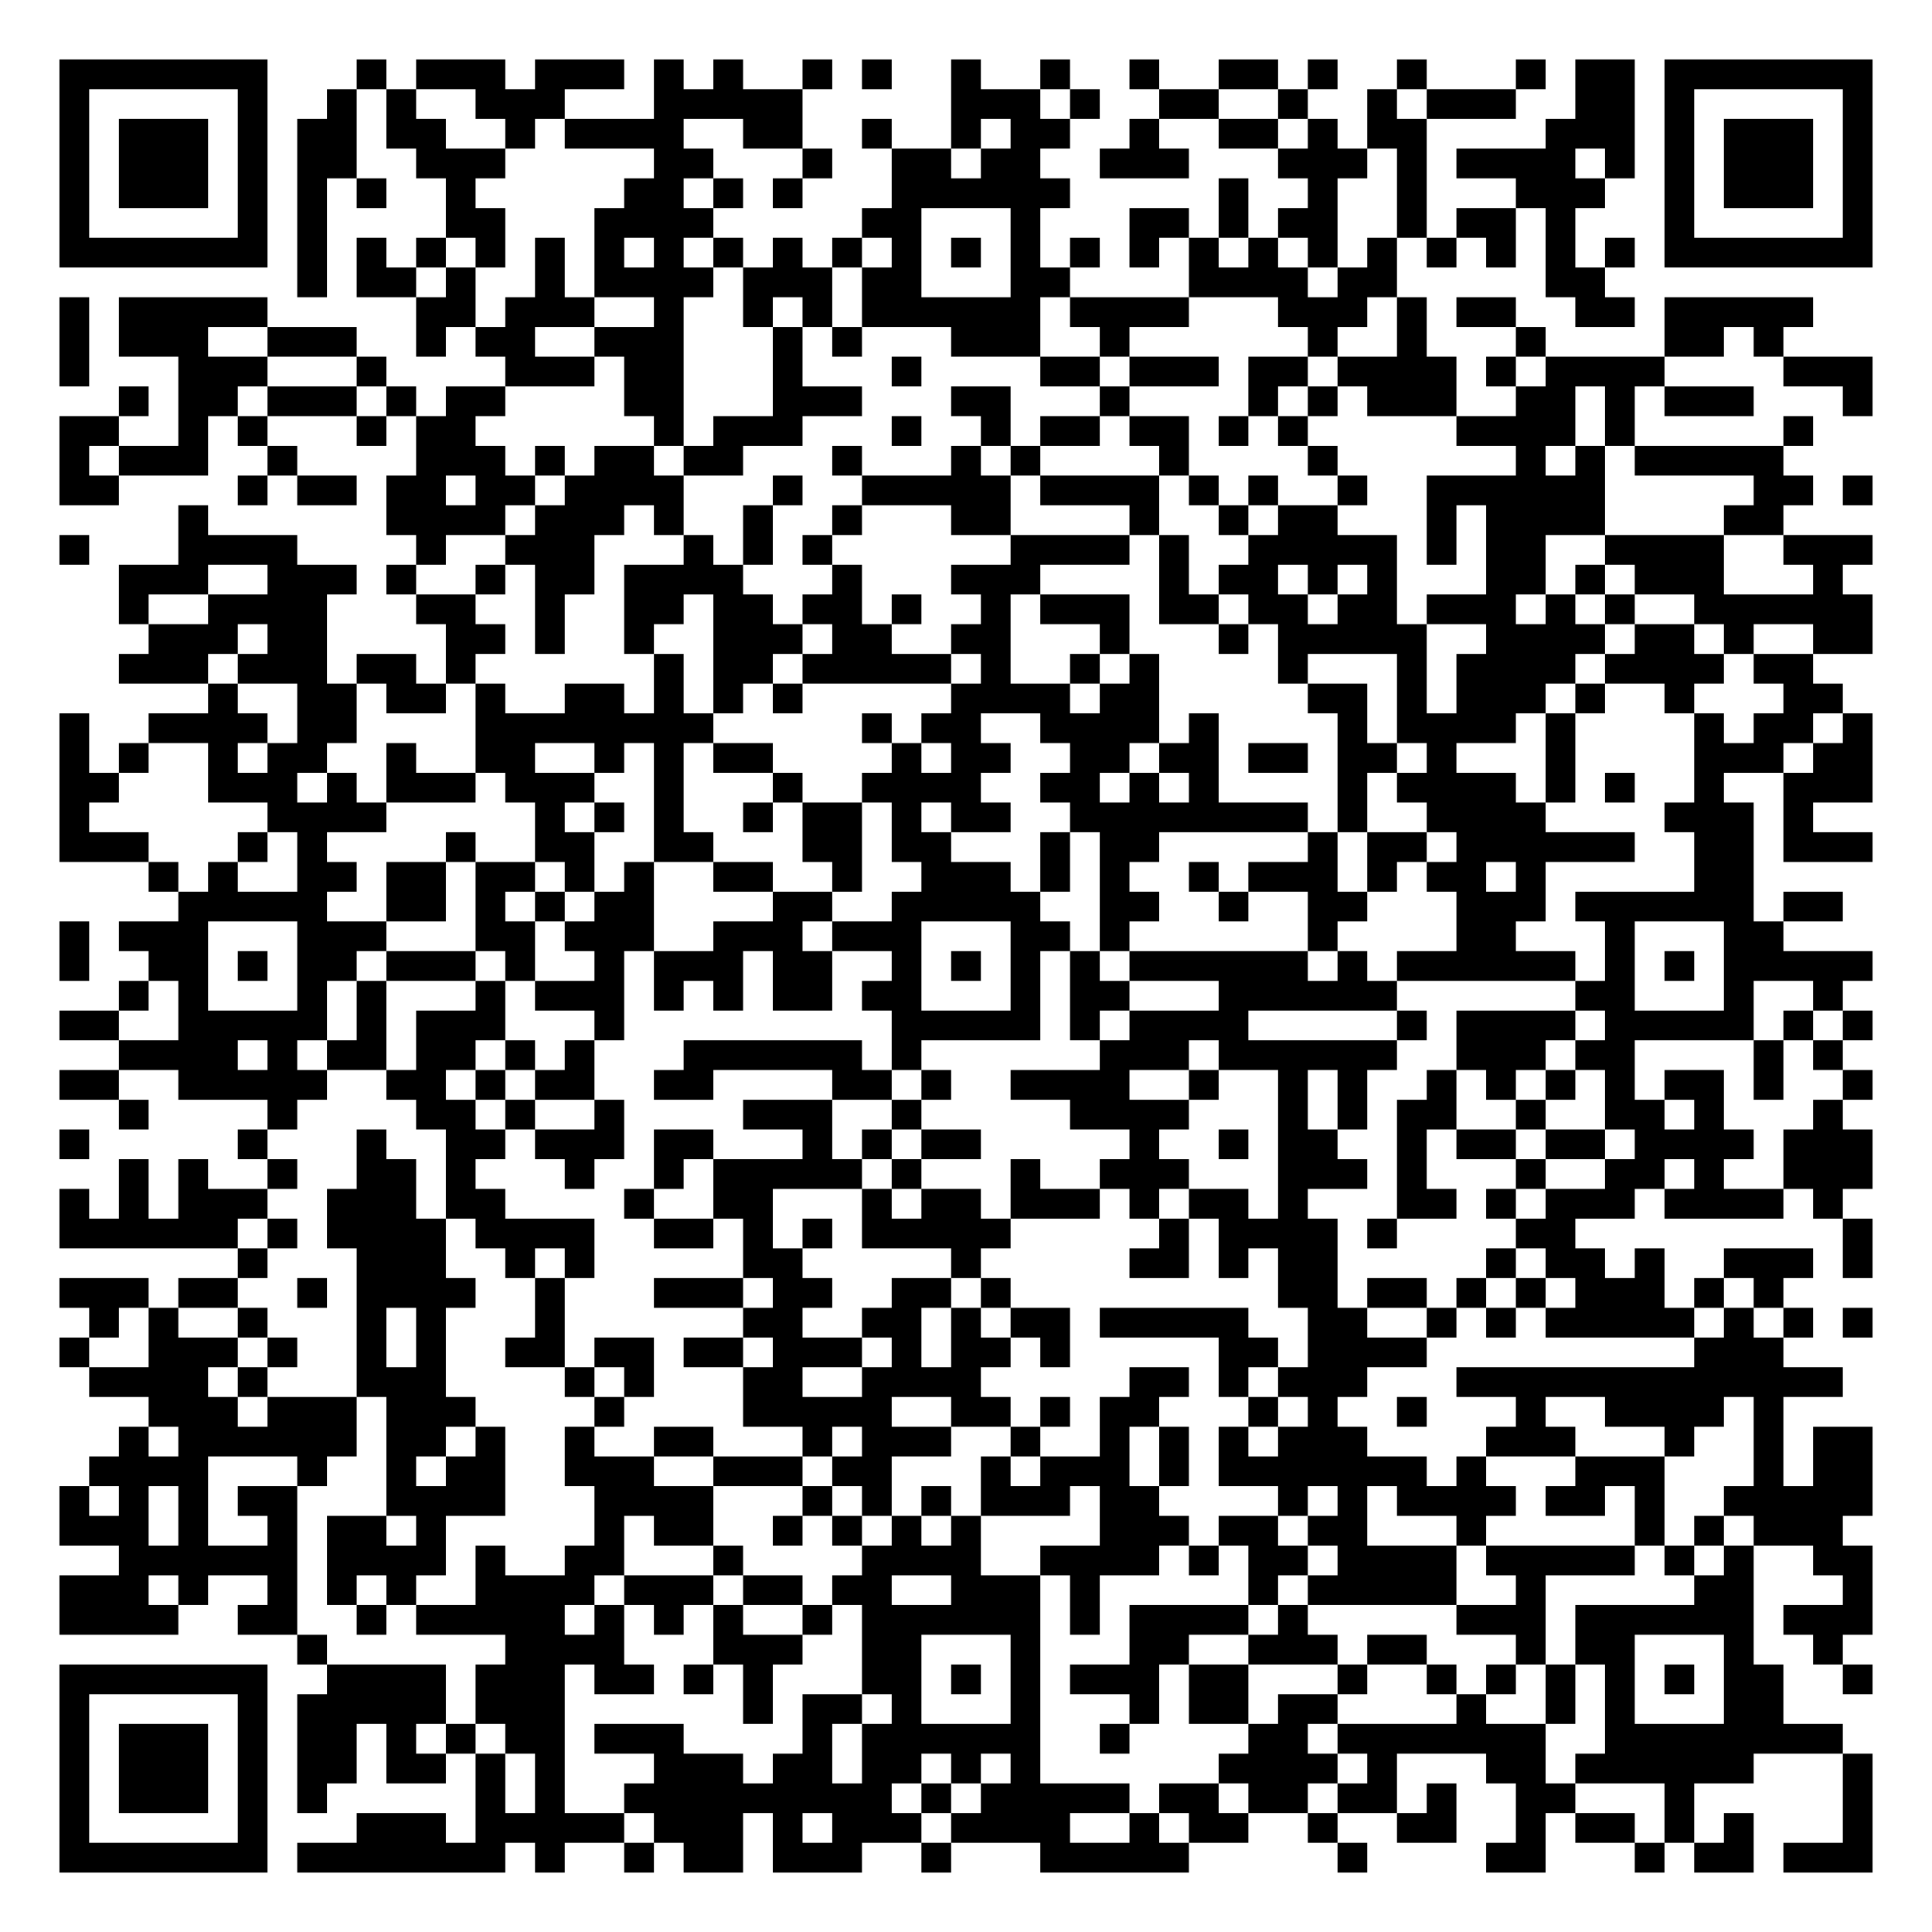
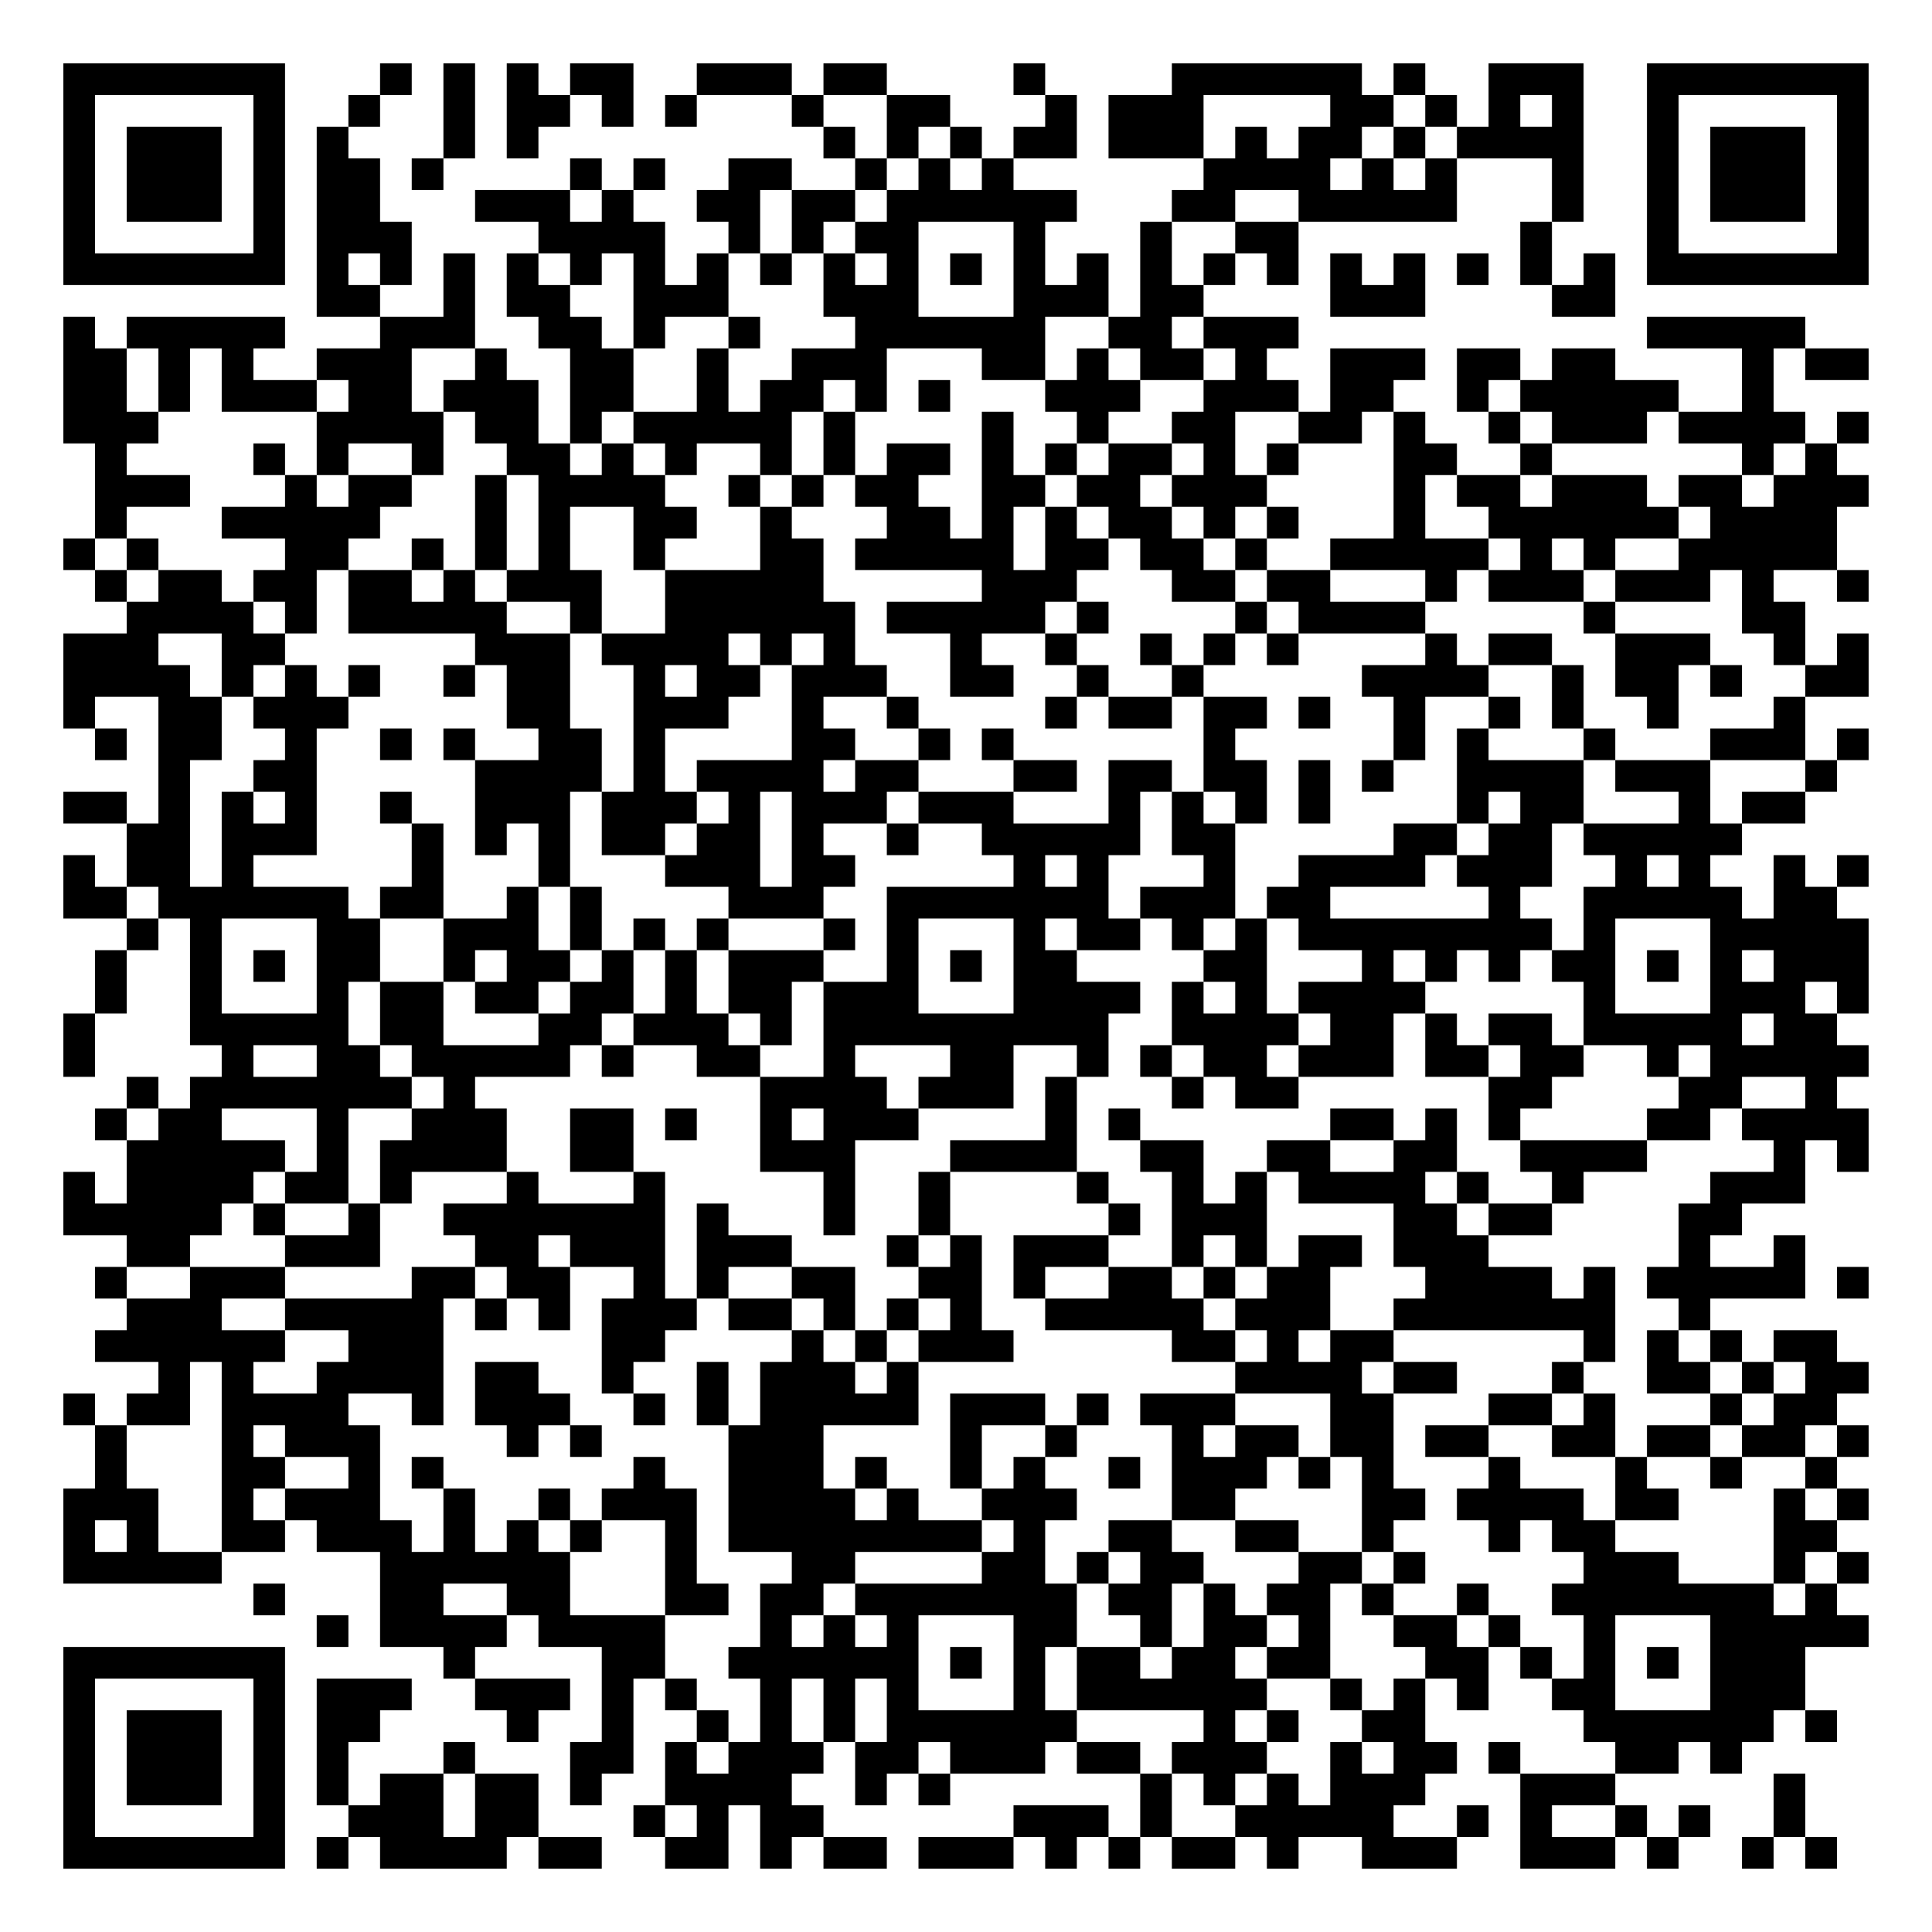
- <svg xmlns="http://www.w3.org/2000/svg" width="260" height="260" class="segno">
+ <svg xmlns="http://www.w3.org/2000/svg" width="244" height="244" class="segno">
  <g transform="scale(4)">
-     <path fill="#fff" d="M0 0h65v65h-65z" />
-     <path class="qrline" stroke="#000" d="M2 2.5h7m3 0h1m1 0h3m1 0h3m1 0h1m1 0h1m2 0h1m1 0h1m2 0h1m2 0h1m2 0h1m2 0h2m1 0h1m2 0h1m3 0h1m1 0h2m1 0h7m-61 1h1m5 0h1m2 0h1m1 0h1m2 0h3m3 0h5m5 0h3m1 0h1m2 0h2m2 0h1m2 0h1m1 0h3m2 0h2m1 0h1m5 0h1m-61 1h1m1 0h3m1 0h1m1 0h2m1 0h2m2 0h1m1 0h4m2 0h2m2 0h1m2 0h1m1 0h2m2 0h1m2 0h2m1 0h1m1 0h2m4 0h3m1 0h1m1 0h3m1 0h1m-61 1h1m1 0h3m1 0h1m1 0h2m2 0h3m5 0h2m3 0h1m2 0h2m1 0h2m2 0h3m3 0h3m1 0h1m1 0h4m1 0h1m1 0h1m1 0h3m1 0h1m-61 1h1m1 0h3m1 0h1m1 0h1m1 0h1m2 0h1m5 0h2m1 0h1m1 0h1m3 0h6m5 0h1m2 0h1m2 0h1m3 0h3m2 0h1m1 0h3m1 0h1m-61 1h1m5 0h1m1 0h1m4 0h2m3 0h4m5 0h2m3 0h1m3 0h2m1 0h1m1 0h2m2 0h1m1 0h2m1 0h1m3 0h1m5 0h1m-61 1h7m1 0h1m1 0h1m1 0h1m1 0h1m1 0h1m1 0h1m1 0h1m1 0h1m1 0h1m1 0h1m1 0h1m1 0h1m1 0h1m1 0h1m1 0h1m1 0h1m1 0h1m1 0h1m1 0h1m1 0h1m1 0h1m1 0h1m1 0h1m1 0h7m-53 1h1m1 0h2m1 0h1m2 0h1m1 0h4m1 0h3m1 0h2m3 0h2m4 0h4m1 0h2m5 0h2m-52 1h1m1 0h5m5 0h2m1 0h3m2 0h1m2 0h1m1 0h1m1 0h6m1 0h4m3 0h3m1 0h1m1 0h2m2 0h2m1 0h5m-59 1h1m1 0h3m2 0h3m2 0h1m1 0h2m2 0h3m3 0h1m1 0h1m3 0h3m2 0h1m6 0h1m2 0h1m3 0h1m4 0h2m1 0h1m-58 1h1m3 0h3m3 0h1m4 0h3m1 0h2m3 0h1m3 0h1m4 0h2m1 0h3m1 0h2m1 0h4m1 0h1m1 0h4m4 0h3m-59 1h1m1 0h2m1 0h3m1 0h1m1 0h2m4 0h2m3 0h3m3 0h2m3 0h1m4 0h1m1 0h1m1 0h3m2 0h2m1 0h1m1 0h3m3 0h1m-61 1h2m2 0h1m1 0h1m3 0h1m1 0h2m6 0h1m1 0h3m3 0h1m2 0h1m1 0h2m1 0h2m1 0h1m1 0h1m5 0h4m1 0h1m5 0h1m-59 1h1m1 0h3m2 0h1m4 0h3m1 0h1m1 0h2m1 0h2m3 0h1m3 0h1m1 0h1m4 0h1m4 0h1m6 0h1m1 0h1m1 0h5m-58 1h2m4 0h1m1 0h2m1 0h2m1 0h2m1 0h4m3 0h1m2 0h5m1 0h4m1 0h1m1 0h1m2 0h1m2 0h6m5 0h2m1 0h1m-57 1h1m6 0h4m1 0h3m1 0h1m2 0h1m2 0h1m3 0h2m4 0h1m2 0h1m1 0h2m3 0h1m1 0h4m4 0h2m-58 1h1m3 0h4m4 0h1m2 0h3m3 0h1m1 0h1m1 0h1m6 0h4m1 0h1m2 0h5m1 0h1m1 0h2m2 0h4m2 0h3m-59 1h3m2 0h3m1 0h1m2 0h1m1 0h2m1 0h4m3 0h1m3 0h3m4 0h1m1 0h2m1 0h1m1 0h1m3 0h2m1 0h1m1 0h3m3 0h1m-58 1h1m2 0h4m3 0h2m2 0h1m2 0h2m1 0h2m1 0h2m1 0h1m2 0h1m1 0h3m1 0h2m1 0h2m1 0h2m1 0h3m1 0h1m1 0h1m2 0h6m-58 1h3m1 0h2m4 0h2m1 0h1m2 0h1m2 0h3m1 0h2m2 0h2m3 0h1m3 0h1m1 0h5m2 0h4m1 0h2m1 0h1m2 0h2m-59 1h3m1 0h3m1 0h2m1 0h1m6 0h1m1 0h2m1 0h5m1 0h1m2 0h1m1 0h1m4 0h1m3 0h1m1 0h4m1 0h4m1 0h2m-54 1h1m2 0h2m1 0h2m1 0h1m2 0h2m1 0h1m1 0h1m1 0h1m5 0h4m1 0h2m5 0h2m1 0h1m1 0h3m1 0h1m2 0h1m3 0h2m-60 1h1m2 0h4m1 0h2m4 0h8m5 0h1m1 0h2m2 0h4m1 0h1m4 0h1m1 0h4m1 0h1m4 0h1m1 0h2m1 0h1m-61 1h1m1 0h1m2 0h1m1 0h2m2 0h1m2 0h2m2 0h1m1 0h1m1 0h2m4 0h1m1 0h2m2 0h2m1 0h2m1 0h2m1 0h2m1 0h1m3 0h1m4 0h3m1 0h2m-61 1h2m3 0h3m1 0h1m1 0h3m1 0h3m2 0h1m3 0h1m2 0h4m2 0h2m1 0h1m1 0h1m4 0h1m1 0h4m1 0h1m1 0h1m2 0h1m2 0h3m-61 1h1m6 0h4m5 0h1m1 0h1m1 0h1m2 0h1m1 0h2m1 0h1m1 0h2m2 0h8m1 0h1m2 0h4m4 0h3m1 0h1m-59 1h3m3 0h1m1 0h1m4 0h1m2 0h2m2 0h2m3 0h2m1 0h2m3 0h1m1 0h2m5 0h1m1 0h2m1 0h6m2 0h2m1 0h3m-58 1h1m1 0h1m2 0h2m1 0h2m1 0h2m1 0h1m1 0h1m2 0h2m2 0h1m2 0h3m1 0h1m1 0h1m2 0h1m1 0h3m1 0h1m1 0h2m1 0h1m5 0h2m-53 1h5m2 0h2m1 0h1m1 0h1m1 0h2m4 0h2m2 0h5m2 0h2m2 0h1m2 0h2m3 0h3m1 0h6m1 0h2m-60 1h1m1 0h3m3 0h3m3 0h2m1 0h3m2 0h3m1 0h3m3 0h2m1 0h1m6 0h1m4 0h2m3 0h1m3 0h2m-58 1h1m2 0h2m1 0h1m1 0h2m1 0h3m1 0h1m2 0h1m1 0h3m1 0h2m2 0h1m1 0h1m1 0h1m1 0h1m1 0h6m1 0h1m1 0h6m1 0h1m1 0h1m1 0h5m-59 1h1m1 0h1m3 0h1m1 0h1m3 0h1m1 0h3m1 0h1m1 0h1m1 0h2m1 0h2m3 0h1m1 0h2m3 0h6m6 0h2m3 0h1m2 0h1m-60 1h2m2 0h5m1 0h1m1 0h3m3 0h1m9 0h5m1 0h1m1 0h4m5 0h1m1 0h4m1 0h5m1 0h1m1 0h1m-59 1h4m1 0h1m1 0h2m1 0h2m1 0h1m1 0h1m3 0h6m1 0h1m6 0h3m1 0h6m2 0h3m1 0h2m4 0h1m1 0h1m-60 1h2m2 0h5m2 0h2m1 0h1m1 0h2m2 0h2m4 0h2m1 0h1m2 0h4m2 0h1m2 0h1m1 0h1m2 0h1m1 0h1m1 0h1m1 0h1m1 0h2m1 0h1m2 0h1m-59 1h1m4 0h1m4 0h2m1 0h1m2 0h1m4 0h3m2 0h1m5 0h4m3 0h1m1 0h1m1 0h2m2 0h1m2 0h2m1 0h1m3 0h1m-60 1h1m5 0h1m3 0h1m2 0h2m1 0h3m1 0h2m3 0h1m1 0h1m1 0h2m5 0h1m2 0h1m1 0h2m2 0h1m1 0h2m1 0h2m1 0h4m1 0h3m-59 1h1m1 0h1m2 0h1m2 0h2m1 0h1m3 0h1m2 0h1m1 0h5m1 0h1m3 0h1m2 0h3m3 0h3m1 0h1m3 0h1m2 0h2m1 0h1m2 0h3m-61 1h1m1 0h1m1 0h3m2 0h3m1 0h2m4 0h1m2 0h2m3 0h1m1 0h2m1 0h3m1 0h1m1 0h2m1 0h1m3 0h2m1 0h1m1 0h3m1 0h4m1 0h1m-60 1h6m1 0h1m1 0h4m1 0h4m2 0h2m1 0h1m1 0h1m1 0h5m5 0h1m1 0h4m1 0h1m4 0h2m9 0h1m-55 1h1m3 0h3m2 0h1m1 0h1m5 0h2m5 0h1m5 0h2m1 0h1m1 0h2m5 0h1m1 0h2m1 0h1m2 0h3m1 0h1m-61 1h3m1 0h2m2 0h1m1 0h4m2 0h1m3 0h3m1 0h2m2 0h2m1 0h1m9 0h2m1 0h2m1 0h1m1 0h1m1 0h3m1 0h1m1 0h1m-57 1h1m1 0h1m2 0h1m3 0h1m1 0h1m3 0h1m6 0h2m2 0h2m1 0h1m1 0h2m1 0h5m2 0h2m2 0h1m1 0h1m1 0h5m1 0h1m1 0h1m1 0h1m-61 1h1m2 0h3m1 0h1m2 0h1m1 0h1m2 0h2m1 0h2m1 0h2m1 0h3m1 0h1m1 0h2m1 0h1m5 0h2m1 0h4m9 0h3m-57 1h4m1 0h1m3 0h3m4 0h1m1 0h1m3 0h2m2 0h4m5 0h2m1 0h1m1 0h3m3 0h13m-57 1h3m1 0h3m1 0h3m4 0h1m4 0h5m2 0h2m1 0h1m1 0h2m3 0h1m1 0h1m2 0h1m3 0h1m2 0h4m1 0h1m-56 1h1m1 0h6m1 0h2m1 0h1m2 0h1m2 0h2m3 0h1m1 0h3m2 0h1m2 0h1m1 0h1m1 0h1m1 0h3m4 0h3m3 0h1m2 0h1m1 0h2m-60 1h4m3 0h1m2 0h1m1 0h2m2 0h3m2 0h3m1 0h2m3 0h1m1 0h3m1 0h1m1 0h7m1 0h1m3 0h3m3 0h1m1 0h2m-61 1h1m1 0h1m1 0h1m1 0h2m3 0h4m3 0h4m3 0h1m1 0h1m1 0h1m1 0h3m1 0h2m4 0h1m1 0h1m1 0h4m1 0h2m1 0h1m2 0h5m-61 1h3m1 0h1m2 0h1m1 0h2m1 0h1m5 0h1m1 0h2m2 0h1m1 0h1m1 0h1m1 0h1m4 0h3m1 0h2m1 0h2m3 0h1m5 0h1m1 0h1m1 0h3m-58 1h6m1 0h4m1 0h1m2 0h2m3 0h1m4 0h4m2 0h4m1 0h1m1 0h2m1 0h4m1 0h5m1 0h1m1 0h1m2 0h2m-61 1h3m1 0h1m2 0h1m1 0h1m1 0h1m2 0h4m1 0h3m1 0h2m1 0h2m2 0h3m1 0h1m5 0h1m1 0h5m2 0h1m5 0h2m3 0h1m-61 1h4m2 0h2m2 0h1m1 0h5m1 0h1m1 0h1m1 0h1m2 0h1m1 0h6m1 0h1m1 0h4m1 0h1m5 0h3m1 0h6m1 0h3m-53 1h1m6 0h4m3 0h3m2 0h2m3 0h1m3 0h2m2 0h3m1 0h2m3 0h1m1 0h2m3 0h1m2 0h1m-60 1h7m2 0h4m1 0h3m1 0h2m1 0h1m1 0h1m3 0h2m1 0h1m1 0h1m1 0h3m1 0h2m3 0h1m2 0h1m1 0h1m1 0h1m1 0h1m1 0h1m1 0h2m2 0h1m-61 1h1m5 0h1m1 0h5m1 0h3m6 0h1m1 0h2m1 0h1m3 0h1m3 0h1m1 0h2m1 0h2m4 0h1m2 0h1m1 0h1m3 0h2m-58 1h1m1 0h3m1 0h1m1 0h2m1 0h1m1 0h1m1 0h2m1 0h3m4 0h1m1 0h6m2 0h1m4 0h2m1 0h7m2 0h8m-60 1h1m1 0h3m1 0h1m1 0h2m1 0h2m1 0h1m1 0h1m3 0h3m1 0h2m1 0h2m1 0h1m1 0h1m6 0h4m1 0h1m3 0h2m1 0h6m3 0h1m-61 1h1m1 0h3m1 0h1m1 0h1m5 0h1m1 0h1m2 0h9m1 0h1m1 0h5m1 0h2m1 0h2m1 0h2m1 0h1m2 0h2m3 0h1m5 0h1m-61 1h1m5 0h1m3 0h3m1 0h5m1 0h3m1 0h1m1 0h3m1 0h4m2 0h1m1 0h2m2 0h1m2 0h2m2 0h1m1 0h2m1 0h1m1 0h1m3 0h1m-61 1h7m1 0h7m1 0h1m2 0h1m1 0h2m1 0h3m2 0h1m3 0h5m5 0h1m4 0h2m3 0h1m1 0h2m1 0h3" />
+     <path fill="#fff" d="M0 0h61v61h-61z" />
+     <path class="qrline" stroke="#000" d="M2 2.5h7m3 0h1m1 0h1m1 0h1m1 0h2m2 0h3m1 0h2m4 0h1m4 0h6m1 0h1m2 0h3m2 0h7m-57 1h1m5 0h1m2 0h1m2 0h1m1 0h2m1 0h1m1 0h1m3 0h1m2 0h2m3 0h1m1 0h3m4 0h2m1 0h1m1 0h1m1 0h1m2 0h1m5 0h1m-57 1h1m1 0h3m1 0h1m1 0h1m3 0h1m1 0h1m9 0h1m1 0h1m1 0h1m1 0h2m1 0h3m1 0h1m1 0h2m1 0h1m1 0h4m2 0h1m1 0h3m1 0h1m-57 1h1m1 0h3m1 0h1m1 0h2m1 0h1m4 0h1m1 0h1m2 0h2m2 0h1m1 0h1m1 0h1m6 0h4m1 0h1m1 0h1m3 0h1m2 0h1m1 0h3m1 0h1m-57 1h1m1 0h3m1 0h1m1 0h2m3 0h3m1 0h1m2 0h2m1 0h2m1 0h6m3 0h2m2 0h5m3 0h1m2 0h1m1 0h3m1 0h1m-57 1h1m5 0h1m1 0h3m4 0h4m2 0h1m1 0h1m1 0h2m3 0h1m3 0h1m2 0h2m7 0h1m3 0h1m5 0h1m-57 1h7m1 0h1m1 0h1m1 0h1m1 0h1m1 0h1m1 0h1m1 0h1m1 0h1m1 0h1m1 0h1m1 0h1m1 0h1m1 0h1m1 0h1m1 0h1m1 0h1m1 0h1m1 0h1m1 0h1m1 0h1m1 0h1m1 0h7m-49 1h2m2 0h1m1 0h2m2 0h3m3 0h3m3 0h3m1 0h2m4 0h3m4 0h2m-49 1h1m1 0h5m3 0h3m2 0h2m1 0h1m2 0h1m3 0h6m2 0h2m1 0h3m11 0h5m-55 1h2m1 0h1m1 0h1m2 0h3m2 0h1m2 0h2m2 0h1m2 0h3m3 0h2m1 0h1m1 0h2m1 0h1m2 0h3m1 0h2m1 0h2m4 0h1m1 0h2m-57 1h2m1 0h1m1 0h3m1 0h2m1 0h3m1 0h2m2 0h1m1 0h2m1 0h1m1 0h1m3 0h3m2 0h3m1 0h2m2 0h1m1 0h5m2 0h1m-54 1h3m5 0h4m1 0h2m1 0h1m1 0h5m1 0h1m4 0h1m2 0h1m2 0h2m2 0h2m1 0h1m2 0h1m1 0h3m1 0h4m1 0h1m-56 1h1m4 0h1m1 0h1m2 0h1m2 0h2m1 0h1m1 0h1m2 0h1m1 0h1m1 0h2m1 0h1m1 0h1m1 0h2m1 0h1m1 0h1m3 0h2m2 0h1m6 0h1m1 0h1m-55 1h3m3 0h1m1 0h2m2 0h1m1 0h4m2 0h1m1 0h1m1 0h2m2 0h2m1 0h2m1 0h3m4 0h1m1 0h2m1 0h3m1 0h2m1 0h3m-56 1h1m3 0h5m3 0h1m1 0h1m2 0h2m2 0h1m3 0h2m1 0h1m1 0h1m1 0h2m1 0h1m1 0h1m3 0h1m2 0h6m1 0h4m-56 1h1m1 0h1m4 0h2m2 0h1m1 0h1m1 0h1m2 0h1m3 0h2m1 0h5m1 0h2m1 0h2m1 0h1m2 0h5m1 0h1m1 0h1m2 0h5m-55 1h1m1 0h2m1 0h2m1 0h2m1 0h1m1 0h3m2 0h5m5 0h3m3 0h2m1 0h2m3 0h1m1 0h3m1 0h3m1 0h1m2 0h1m-55 1h4m1 0h1m1 0h5m2 0h1m2 0h6m1 0h5m1 0h1m4 0h1m1 0h4m5 0h1m4 0h2m-55 1h3m2 0h2m6 0h3m1 0h4m1 0h1m1 0h1m3 0h1m2 0h1m2 0h1m1 0h1m1 0h1m4 0h1m1 0h2m2 0h3m2 0h1m1 0h1m-57 1h4m1 0h1m1 0h1m1 0h1m2 0h1m1 0h2m2 0h1m1 0h2m1 0h3m2 0h2m2 0h1m2 0h1m5 0h4m2 0h1m1 0h2m1 0h1m2 0h2m-57 1h1m2 0h2m1 0h3m5 0h2m2 0h3m2 0h1m2 0h1m4 0h1m1 0h2m1 0h2m1 0h1m2 0h1m2 0h1m1 0h1m2 0h1m3 0h1m-54 1h1m1 0h2m2 0h1m2 0h1m1 0h1m2 0h2m1 0h1m4 0h2m2 0h1m1 0h1m6 0h1m5 0h1m1 0h1m3 0h1m3 0h3m1 0h1m-54 1h1m2 0h2m5 0h4m1 0h1m1 0h4m1 0h2m3 0h2m1 0h2m1 0h2m1 0h1m1 0h1m2 0h4m1 0h3m3 0h1m-56 1h2m1 0h1m1 0h1m1 0h1m2 0h1m2 0h3m1 0h3m1 0h1m1 0h3m1 0h3m3 0h1m1 0h1m1 0h1m1 0h1m4 0h1m1 0h2m3 0h1m1 0h2m-53 1h2m1 0h3m3 0h1m1 0h1m1 0h1m1 0h2m1 0h2m1 0h1m2 0h1m2 0h5m1 0h2m5 0h2m1 0h2m1 0h5m-53 1h1m1 0h2m1 0h1m5 0h1m3 0h1m3 0h3m1 0h2m5 0h1m1 0h1m3 0h1m2 0h4m1 0h3m2 0h1m1 0h1m2 0h1m1 0h1m-57 1h2m1 0h6m1 0h2m2 0h1m1 0h1m4 0h3m2 0h7m1 0h3m1 0h2m5 0h1m2 0h5m1 0h2m-54 1h1m1 0h1m3 0h2m2 0h3m1 0h1m1 0h1m1 0h1m3 0h1m1 0h1m3 0h1m1 0h2m1 0h1m1 0h1m1 0h8m1 0h1m3 0h5m-56 1h1m2 0h1m1 0h1m1 0h2m2 0h1m1 0h2m1 0h1m1 0h1m1 0h3m2 0h1m1 0h1m1 0h2m4 0h2m3 0h1m1 0h1m1 0h1m1 0h2m1 0h1m1 0h1m1 0h3m-56 1h1m2 0h1m3 0h1m1 0h2m1 0h2m1 0h2m1 0h1m1 0h2m1 0h3m3 0h4m1 0h1m1 0h1m1 0h4m5 0h1m3 0h3m1 0h1m-57 1h1m3 0h5m1 0h2m3 0h2m1 0h3m1 0h1m1 0h9m2 0h4m1 0h2m1 0h1m1 0h2m1 0h5m1 0h2m-56 1h1m4 0h1m2 0h2m1 0h5m1 0h1m2 0h2m2 0h1m3 0h2m2 0h1m1 0h1m1 0h2m1 0h3m1 0h2m1 0h2m2 0h1m1 0h5m-55 1h1m1 0h7m1 0h1m9 0h4m1 0h3m1 0h1m3 0h1m1 0h2m6 0h2m4 0h2m2 0h1m-55 1h1m1 0h2m3 0h1m2 0h3m2 0h2m1 0h1m2 0h1m1 0h3m4 0h1m1 0h1m6 0h2m1 0h1m1 0h1m4 0h2m1 0h4m-55 1h5m1 0h1m1 0h4m2 0h2m4 0h3m3 0h4m2 0h2m2 0h2m2 0h2m2 0h4m4 0h1m1 0h1m-57 1h1m1 0h4m1 0h2m1 0h1m3 0h1m3 0h1m5 0h1m2 0h1m4 0h1m2 0h1m1 0h1m1 0h4m1 0h1m2 0h1m4 0h3m-55 1h5m1 0h1m2 0h1m2 0h7m1 0h1m3 0h1m2 0h1m5 0h1m1 0h3m4 0h2m1 0h2m4 0h2m-51 1h2m3 0h3m3 0h2m1 0h3m1 0h3m3 0h1m1 0h1m1 0h3m2 0h1m1 0h1m1 0h2m1 0h3m6 0h1m2 0h1m-54 1h1m2 0h3m4 0h2m1 0h2m2 0h1m1 0h1m2 0h2m2 0h2m1 0h1m2 0h2m1 0h1m1 0h2m3 0h4m1 0h1m1 0h5m1 0h1m-55 1h3m2 0h5m1 0h1m1 0h1m1 0h3m1 0h2m1 0h1m1 0h1m1 0h1m2 0h5m1 0h3m2 0h7m2 0h1m-51 1h6m2 0h3m5 0h2m4 0h1m1 0h1m1 0h3m5 0h2m1 0h1m1 0h2m6 0h1m1 0h1m1 0h1m1 0h2m-53 1h1m1 0h1m2 0h4m1 0h2m2 0h1m2 0h1m1 0h3m1 0h1m10 0h4m1 0h2m3 0h1m2 0h2m1 0h1m1 0h2m-57 1h1m1 0h2m1 0h4m2 0h1m1 0h3m2 0h1m1 0h1m1 0h5m1 0h3m1 0h1m1 0h3m3 0h2m3 0h2m1 0h1m3 0h1m1 0h2m-55 1h1m3 0h1m1 0h3m4 0h1m1 0h1m4 0h3m4 0h1m2 0h1m3 0h1m1 0h2m1 0h2m1 0h2m2 0h2m1 0h2m1 0h2m1 0h1m-56 1h1m3 0h2m2 0h1m1 0h1m6 0h1m2 0h3m1 0h1m2 0h1m1 0h1m2 0h1m1 0h3m1 0h1m1 0h1m3 0h1m3 0h1m2 0h1m2 0h1m-56 1h3m2 0h1m1 0h3m2 0h1m2 0h1m1 0h3m1 0h4m1 0h1m2 0h3m3 0h2m4 0h2m1 0h4m1 0h2m3 0h1m1 0h1m-57 1h1m1 0h1m2 0h2m1 0h3m1 0h1m1 0h1m1 0h1m2 0h1m1 0h8m1 0h1m2 0h2m2 0h2m2 0h1m3 0h1m1 0h2m5 0h2m-56 1h5m5 0h6m3 0h1m3 0h2m4 0h2m1 0h1m1 0h2m3 0h2m1 0h1m5 0h3m3 0h1m1 0h1m-51 1h1m3 0h2m2 0h2m3 0h2m1 0h2m1 0h7m1 0h2m1 0h1m1 0h2m1 0h1m2 0h1m2 0h7m1 0h1m-48 1h1m1 0h4m1 0h4m3 0h1m1 0h1m1 0h1m3 0h2m2 0h1m1 0h2m1 0h1m2 0h2m1 0h1m2 0h1m3 0h5m-57 1h7m5 0h1m4 0h2m2 0h6m1 0h1m1 0h1m1 0h2m1 0h2m1 0h2m3 0h2m1 0h1m1 0h1m1 0h1m1 0h3m-55 1h1m5 0h1m1 0h3m2 0h3m1 0h1m1 0h1m2 0h1m1 0h1m1 0h1m3 0h1m1 0h6m2 0h1m1 0h1m1 0h1m2 0h2m3 0h3m-55 1h1m1 0h3m1 0h1m1 0h2m4 0h1m2 0h1m2 0h1m1 0h1m1 0h1m1 0h6m4 0h1m1 0h1m2 0h2m5 0h6m1 0h1m-56 1h1m1 0h3m1 0h1m1 0h1m3 0h1m3 0h2m1 0h1m1 0h3m1 0h2m1 0h3m1 0h2m1 0h3m2 0h1m1 0h2m1 0h1m3 0h2m1 0h1m-53 1h1m1 0h3m1 0h1m1 0h1m1 0h2m1 0h2m1 0h1m2 0h4m2 0h1m1 0h1m6 0h1m1 0h1m1 0h1m1 0h3m3 0h3m5 0h1m-55 1h1m5 0h1m2 0h3m1 0h2m3 0h1m1 0h1m1 0h2m6 0h3m1 0h1m2 0h5m2 0h1m1 0h1m2 0h1m1 0h1m2 0h1m-55 1h7m1 0h1m1 0h4m1 0h2m2 0h2m1 0h1m1 0h2m1 0h3m1 0h1m1 0h1m1 0h2m1 0h1m2 0h3m2 0h3m1 0h1m2 0h1m1 0h1" />
  </g>
</svg>
